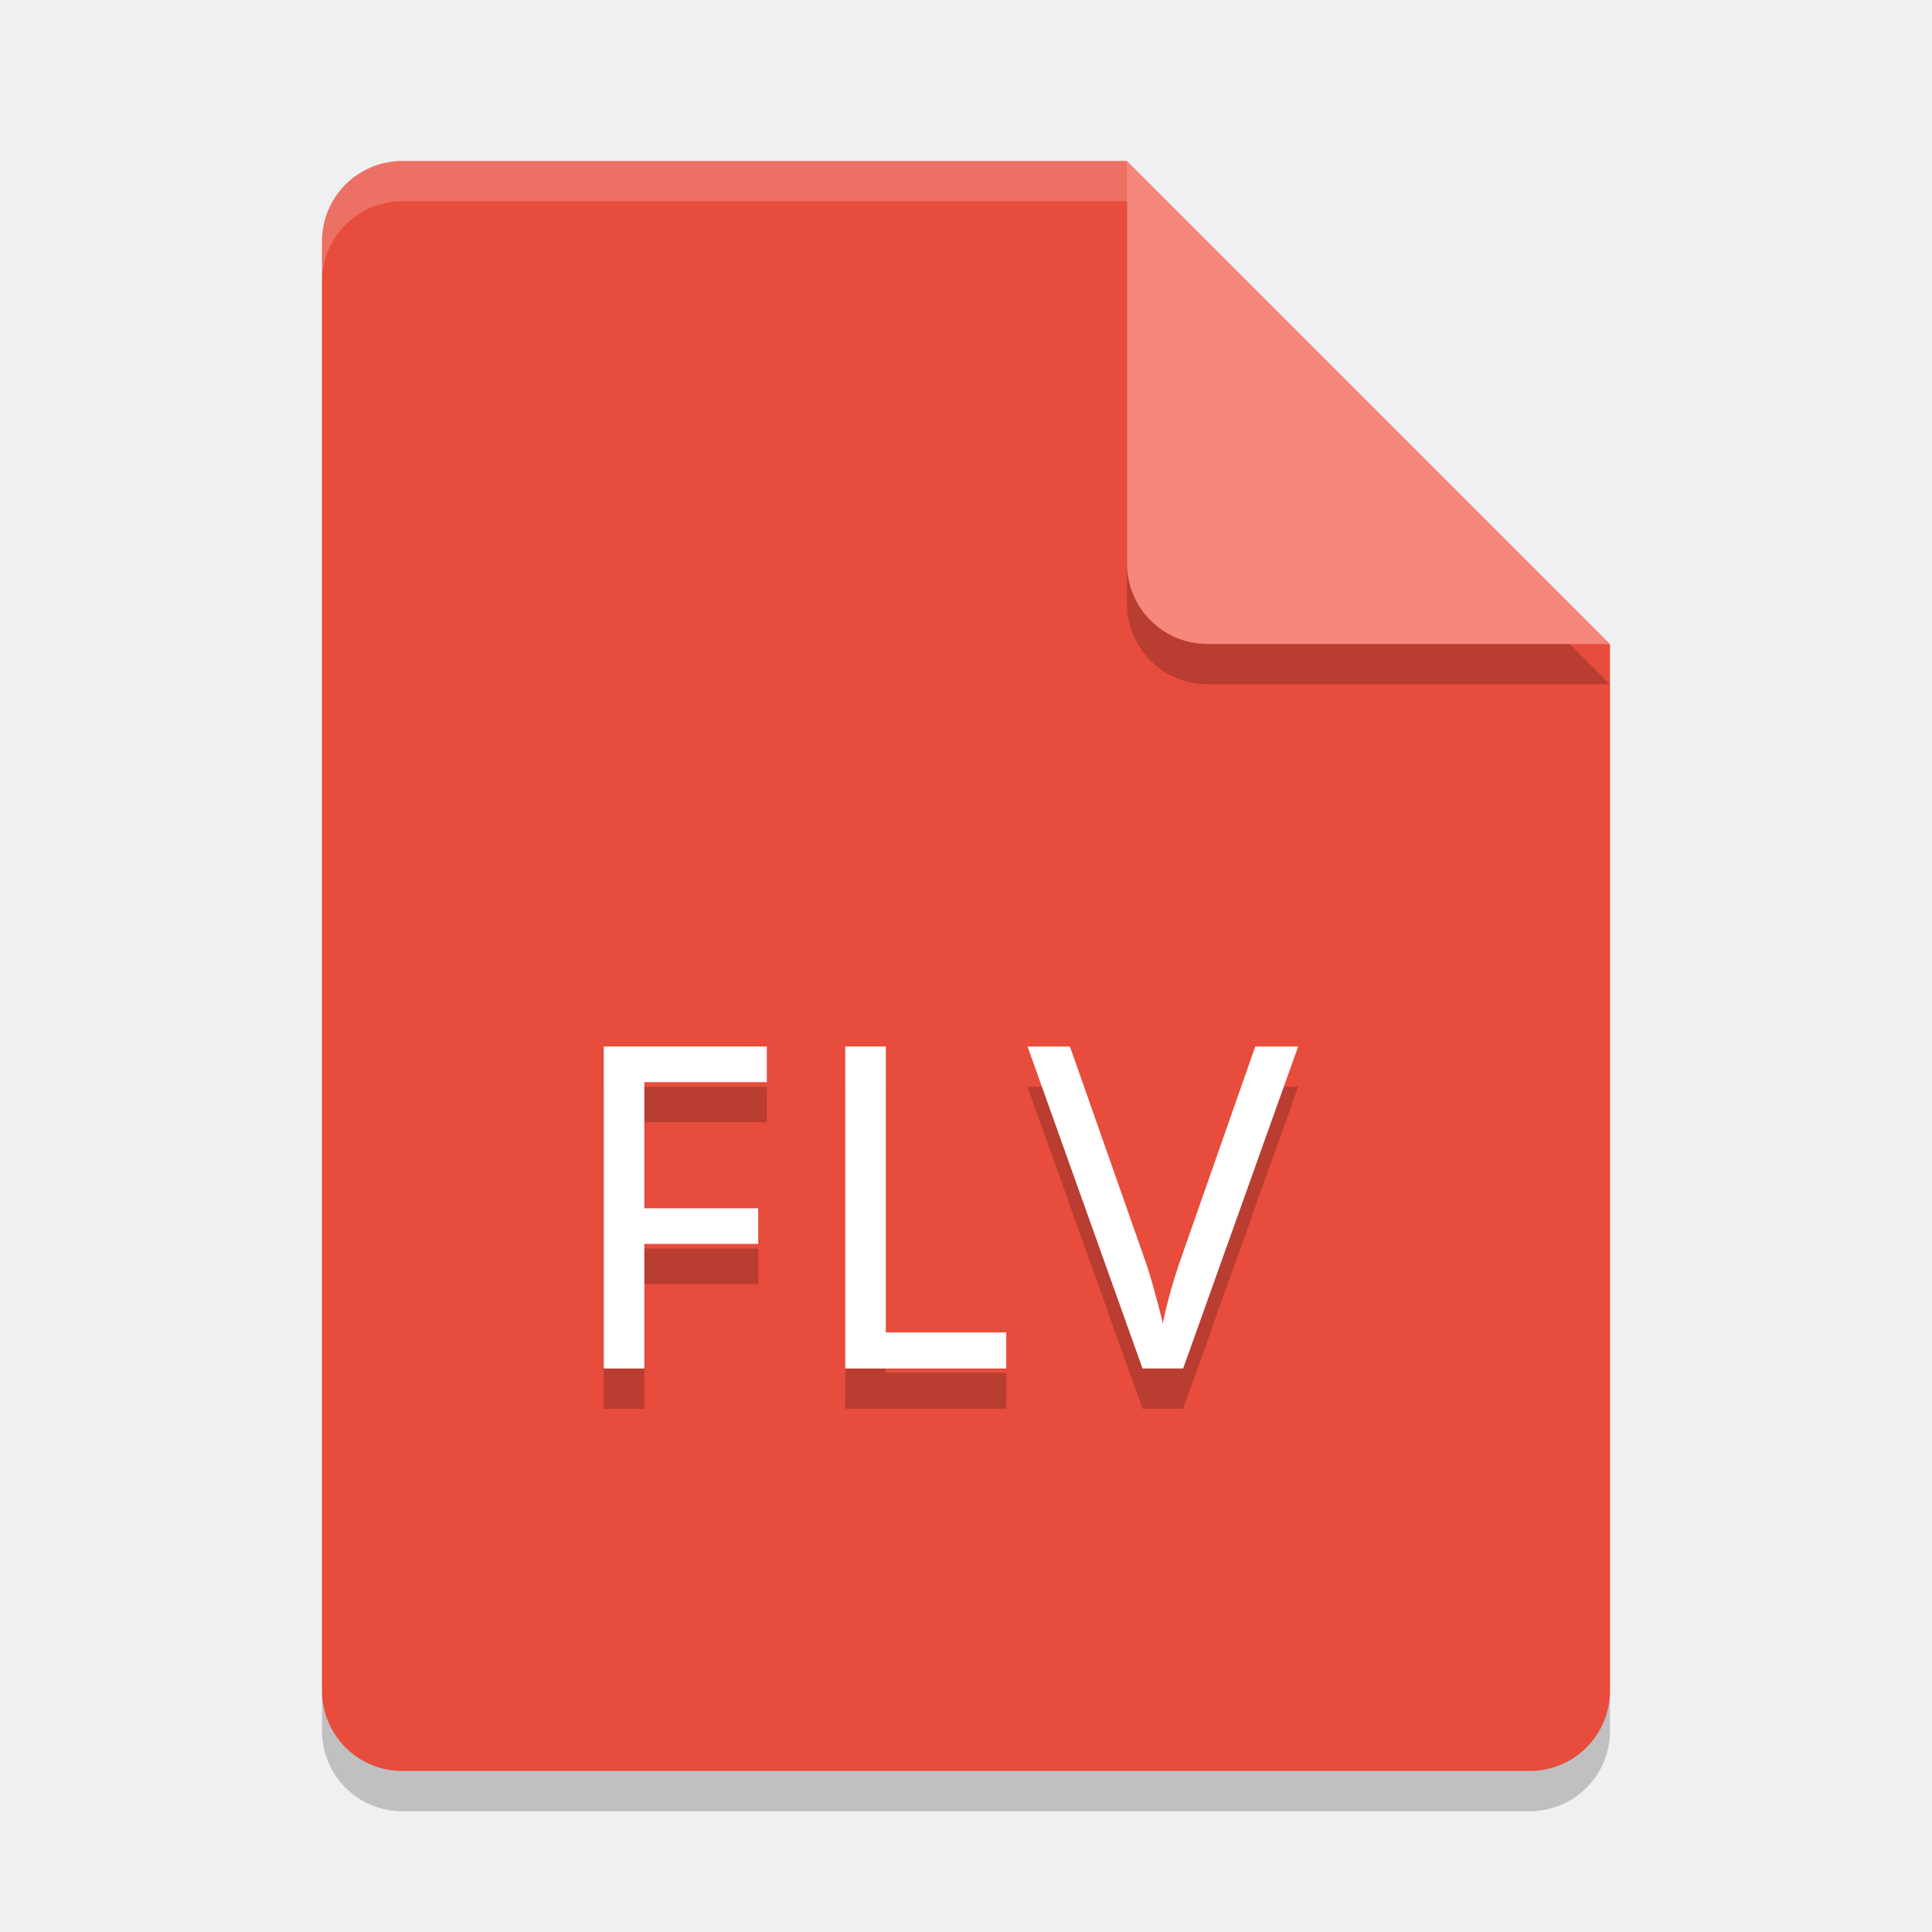
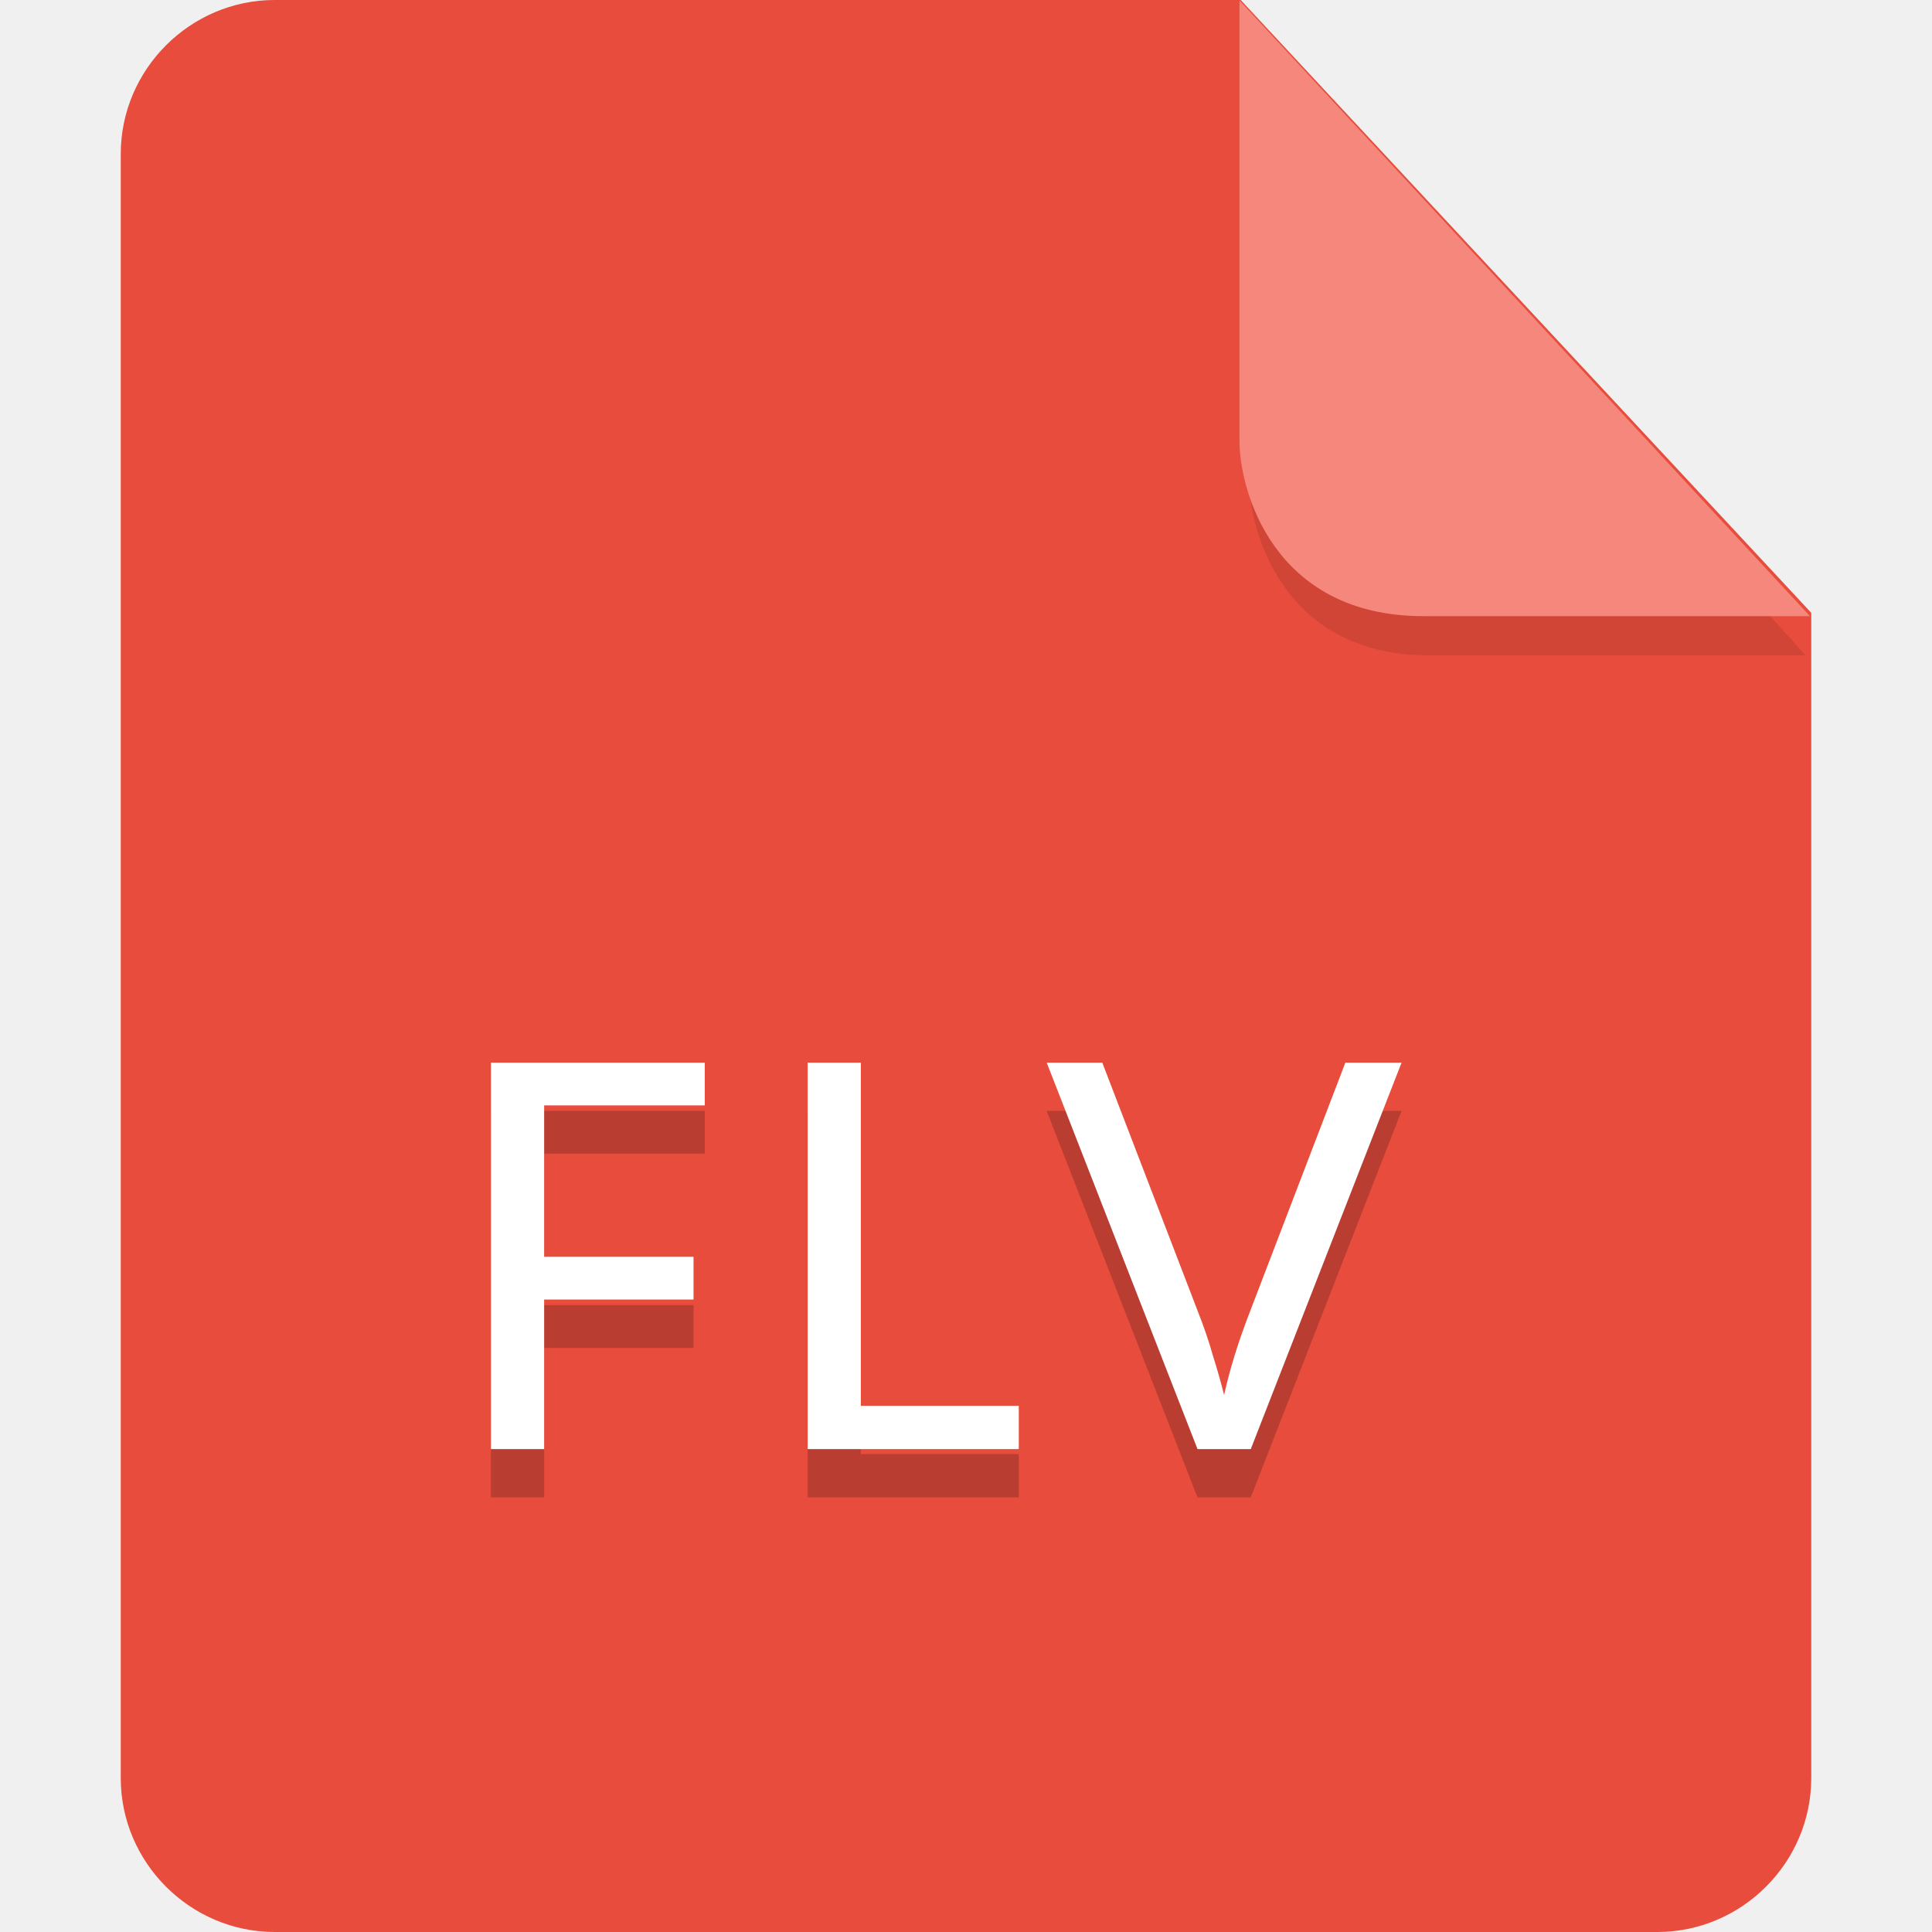
- <svg xmlns="http://www.w3.org/2000/svg" width="48" height="48" version="1">
-   <path style="opacity:0.2" d="M 10,5 C 8.892,5 8,5.892 8,7 v 36 c 0,1.108 0.892,2 2,2 h 28 c 1.108,0 2,-0.892 2,-2 V 17 L 29,16 28,5 Z" />
-   <path style="fill:#e74c3c" d="M 10,4 C 8.892,4 8,4.892 8,6 v 36 c 0,1.108 0.892,2 2,2 h 28 c 1.108,0 2,-0.892 2,-2 V 16 L 29,15 28,4 Z" />
-   <path style="opacity:0.2;fill:#ffffff" d="M 10,4 C 8.892,4 8,4.892 8,6 V 7 C 8,5.892 8.892,5 10,5 h 18 l 11,11 h 1 L 28,4 Z" />
-   <path style="opacity:0.2" d="m 28,5 v 10 c 0,1.105 0.895,2 2,2 h 10 z" />
-   <path style="fill:#f5877c" d="m 28,4 v 10 c 0,1.105 0.895,2 2,2 h 10 z" />
-   <path style="opacity:0.2" d="m 15,27 v 8 h 1.008 v -3.096 h 2.83 v -0.885 h -2.83 v -3.135 h 3.043 V 27 Z m 6,0 v 8 h 4 V 34.104 H 22.008 V 27 Z m 4.529,0 2.857,8 h 1.008 l 2.857,-8 H 31.188 l -1.793,5.109 c -0.12,0.336 -0.221,0.65 -0.303,0.941 -0.082,0.291 -0.149,0.567 -0.201,0.828 -0.06,-0.261 -0.131,-0.533 -0.213,-0.816 -0.075,-0.291 -0.172,-0.603 -0.291,-0.932 L 26.582,27 Z" />
-   <path style="fill:#ffffff" d="M 16.008,34 H 15 v -8 h 4.051 v 0.885 h -3.043 v 3.134 h 2.83 v 0.885 h -2.83 z" />
-   <path style="fill:#ffffff" d="m 21,34 v -8 h 1.008 v 7.104 H 25 V 34 Z" />
-   <path style="fill:#ffffff" d="m 32.252,26 -2.857,8 H 28.386 L 25.529,26 h 1.053 l 1.804,5.132 q 0.179,0.493 0.291,0.93 0.123,0.426 0.213,0.818 0.078,-0.392 0.202,-0.829 0.123,-0.437 0.303,-0.941 L 31.187,26 Z" />
+ <svg xmlns="http://www.w3.org/2000/svg" id="_图层_1" data-name="图层_1" version="1.1" viewBox="0 0 128 128" width="48" height="48" xml:space="preserve">
+   <defs id="defs1">
+     <style id="style1">
+       .st0 {
+         fill: #0071e9;
+       }
+ 
+       .st1 {
+         fill: #fff;
+       }
+ 
+       .st2 {
+         fill: #5aaaff;
+         isolation: isolate;
+         opacity: .5;
+       }
+     </style>
+   </defs>
+   <path class="st0" d="M18.2,0c-5.6,0-10.2,4.6-10.2,10.2v107.6c0,5.6,4.6,10.2,10.2,10.2h91.6c5.6,0,10.2-4.6,10.2-10.2V40.6L82.2,0H18.2Z" id="path1" style="fill:#e74c3c;fill-opacity:1" />
+   <path class="st2" d="m 82.761,2.62 v 29.2 c 0,3.2 2.146,11.6 11.898,11.6 h 24.966 z" id="path2" style="fill:#b93d30;fill-opacity:1;stroke-width:0.988" />
+   <path class="st2" d="M 82.117,0.023 V 29.223 c 0,3.2 2.2,11.6 12.2,11.6 h 25.6 z" id="path2-3" style="opacity:1;isolation:isolate;fill:#f5877c;fill-opacity:1" />
+   <g id="g2" transform="matrix(3.497076,0,0,3.200399,-19.92983,-12.80744)">
+     <path style="opacity:0.2" d="m 15,27 v 8 h 1.008 v -3.096 h 2.83 v -0.885 h -2.83 v -3.135 h 3.043 V 27 Z m 6,0 v 8 h 4 V 34.104 H 22.008 V 27 Z m 4.529,0 2.857,8 h 1.008 l 2.857,-8 H 31.188 l -1.793,5.109 c -0.12,0.336 -0.221,0.65 -0.303,0.941 -0.082,0.291 -0.149,0.567 -0.201,0.828 -0.06,-0.261 -0.131,-0.533 -0.213,-0.816 -0.075,-0.291 -0.172,-0.603 -0.291,-0.932 L 26.582,27 Z" id="path6" />
+     <path style="fill:#ffffff" d="M 16.008,34 H 15 v -8 h 4.051 v 0.885 h -3.043 v 3.134 h 2.83 v 0.885 h -2.83 z" id="path7" />
+     <path style="fill:#ffffff" d="m 21,34 v -8 h 1.008 v 7.104 H 25 V 34 Z" id="path8" />
+     <path style="fill:#ffffff" d="m 32.252,26 -2.857,8 H 28.386 L 25.529,26 h 1.053 l 1.804,5.132 q 0.179,0.493 0.291,0.93 0.123,0.426 0.213,0.818 0.078,-0.392 0.202,-0.829 0.123,-0.437 0.303,-0.941 L 31.187,26 Z" id="path9" />
+   </g>
</svg>
